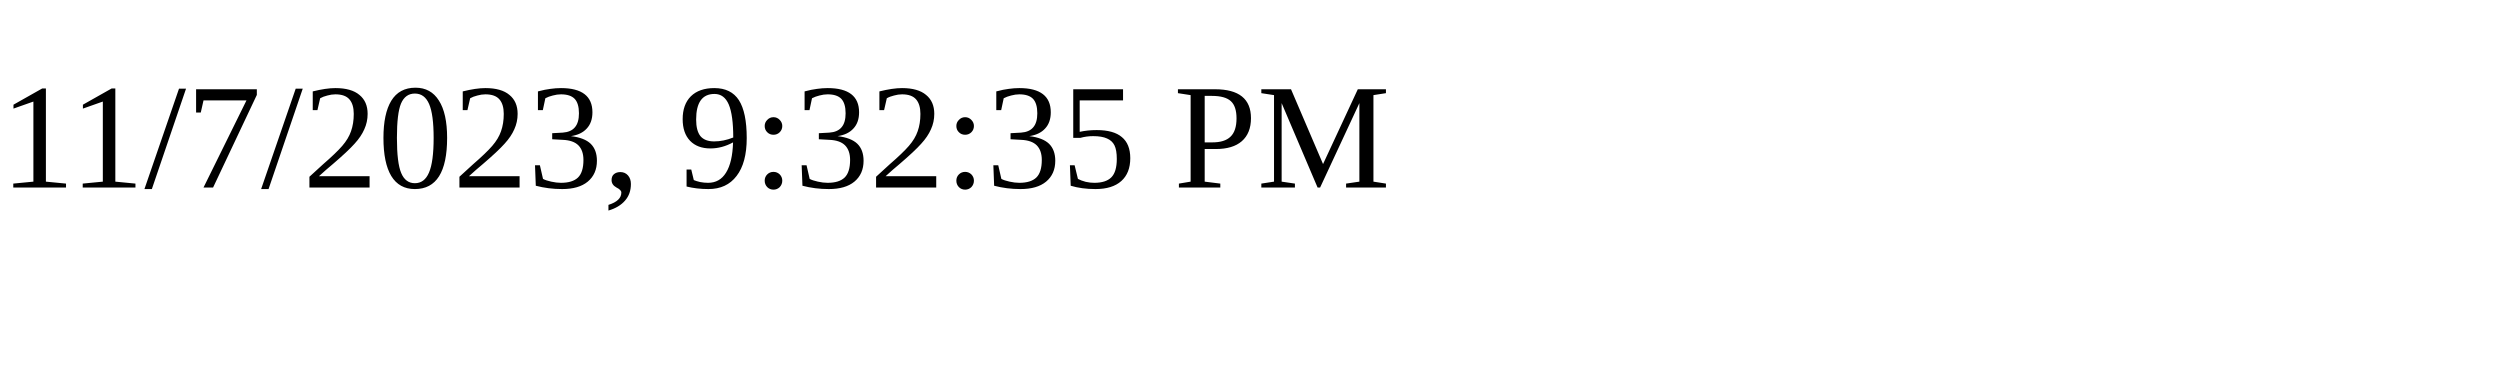
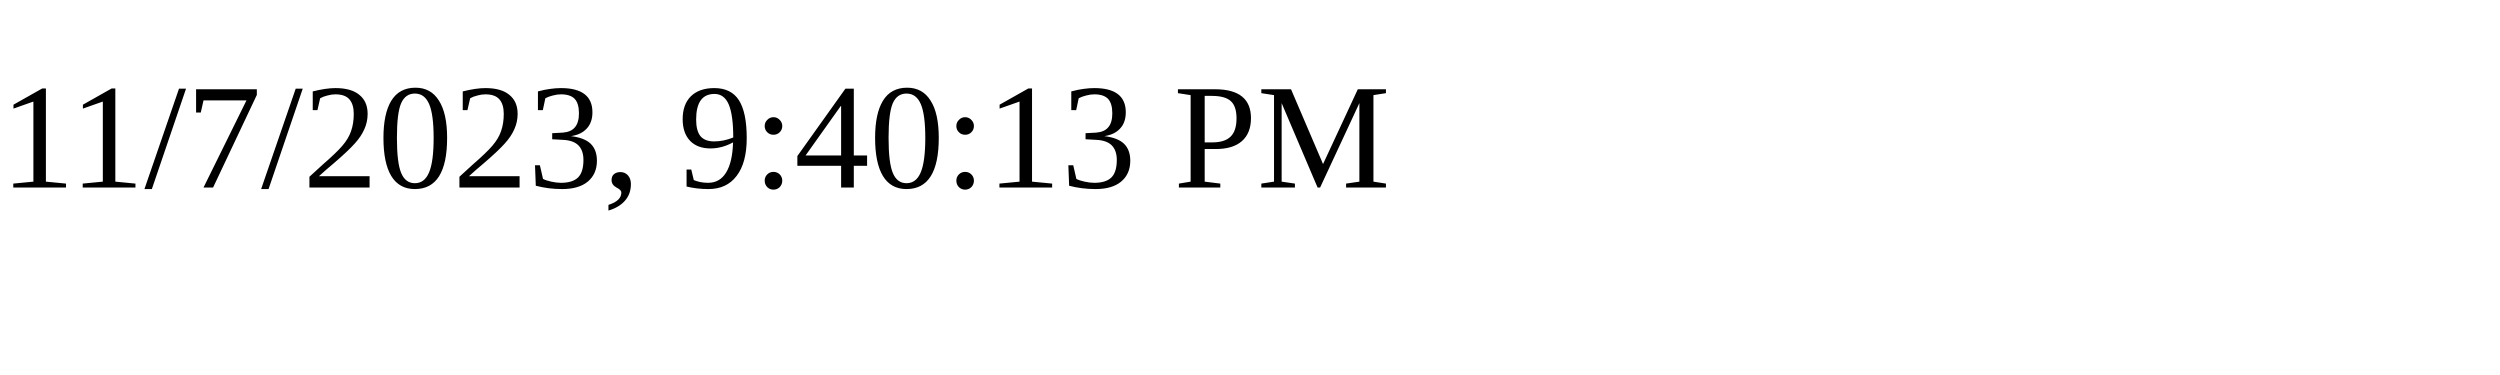
<svg xmlns="http://www.w3.org/2000/svg" height="30" width="200">
-   <text x="0" y="15">11/7/2023, 9:32:35 PM</text>
+   <text x="0" y="15">11/7/2023, 9:40:13 PM</text>
</svg>
